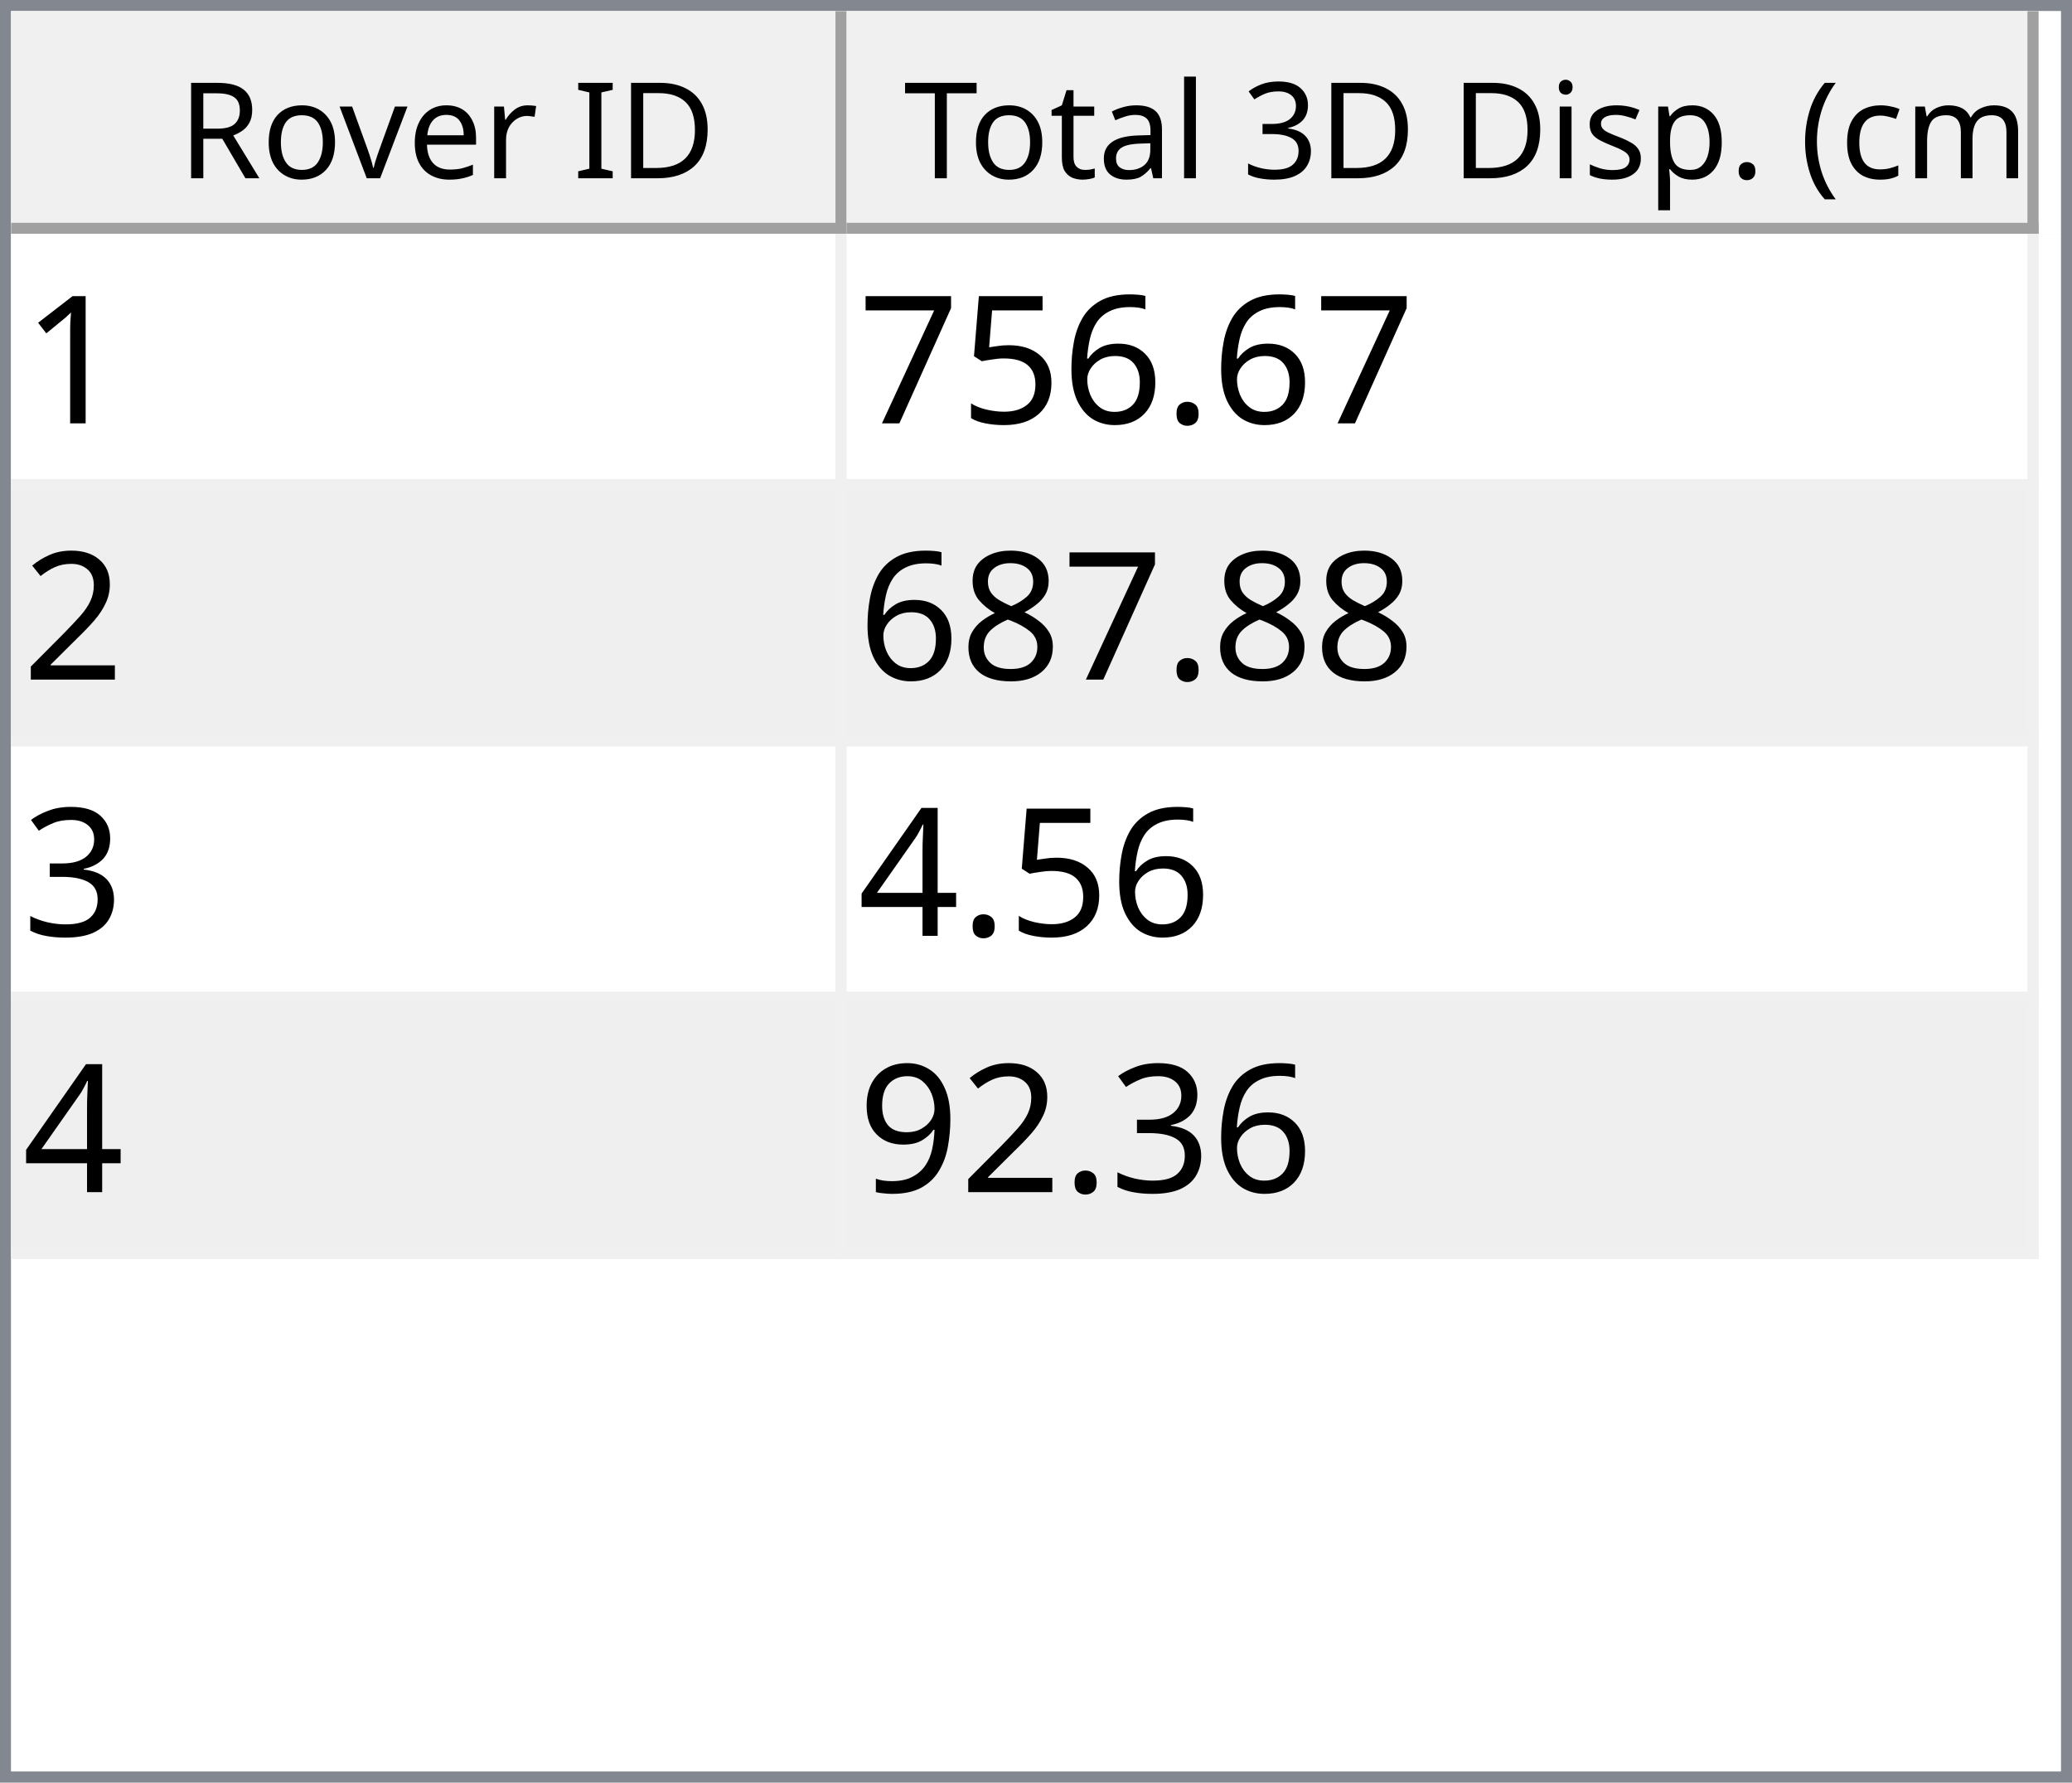
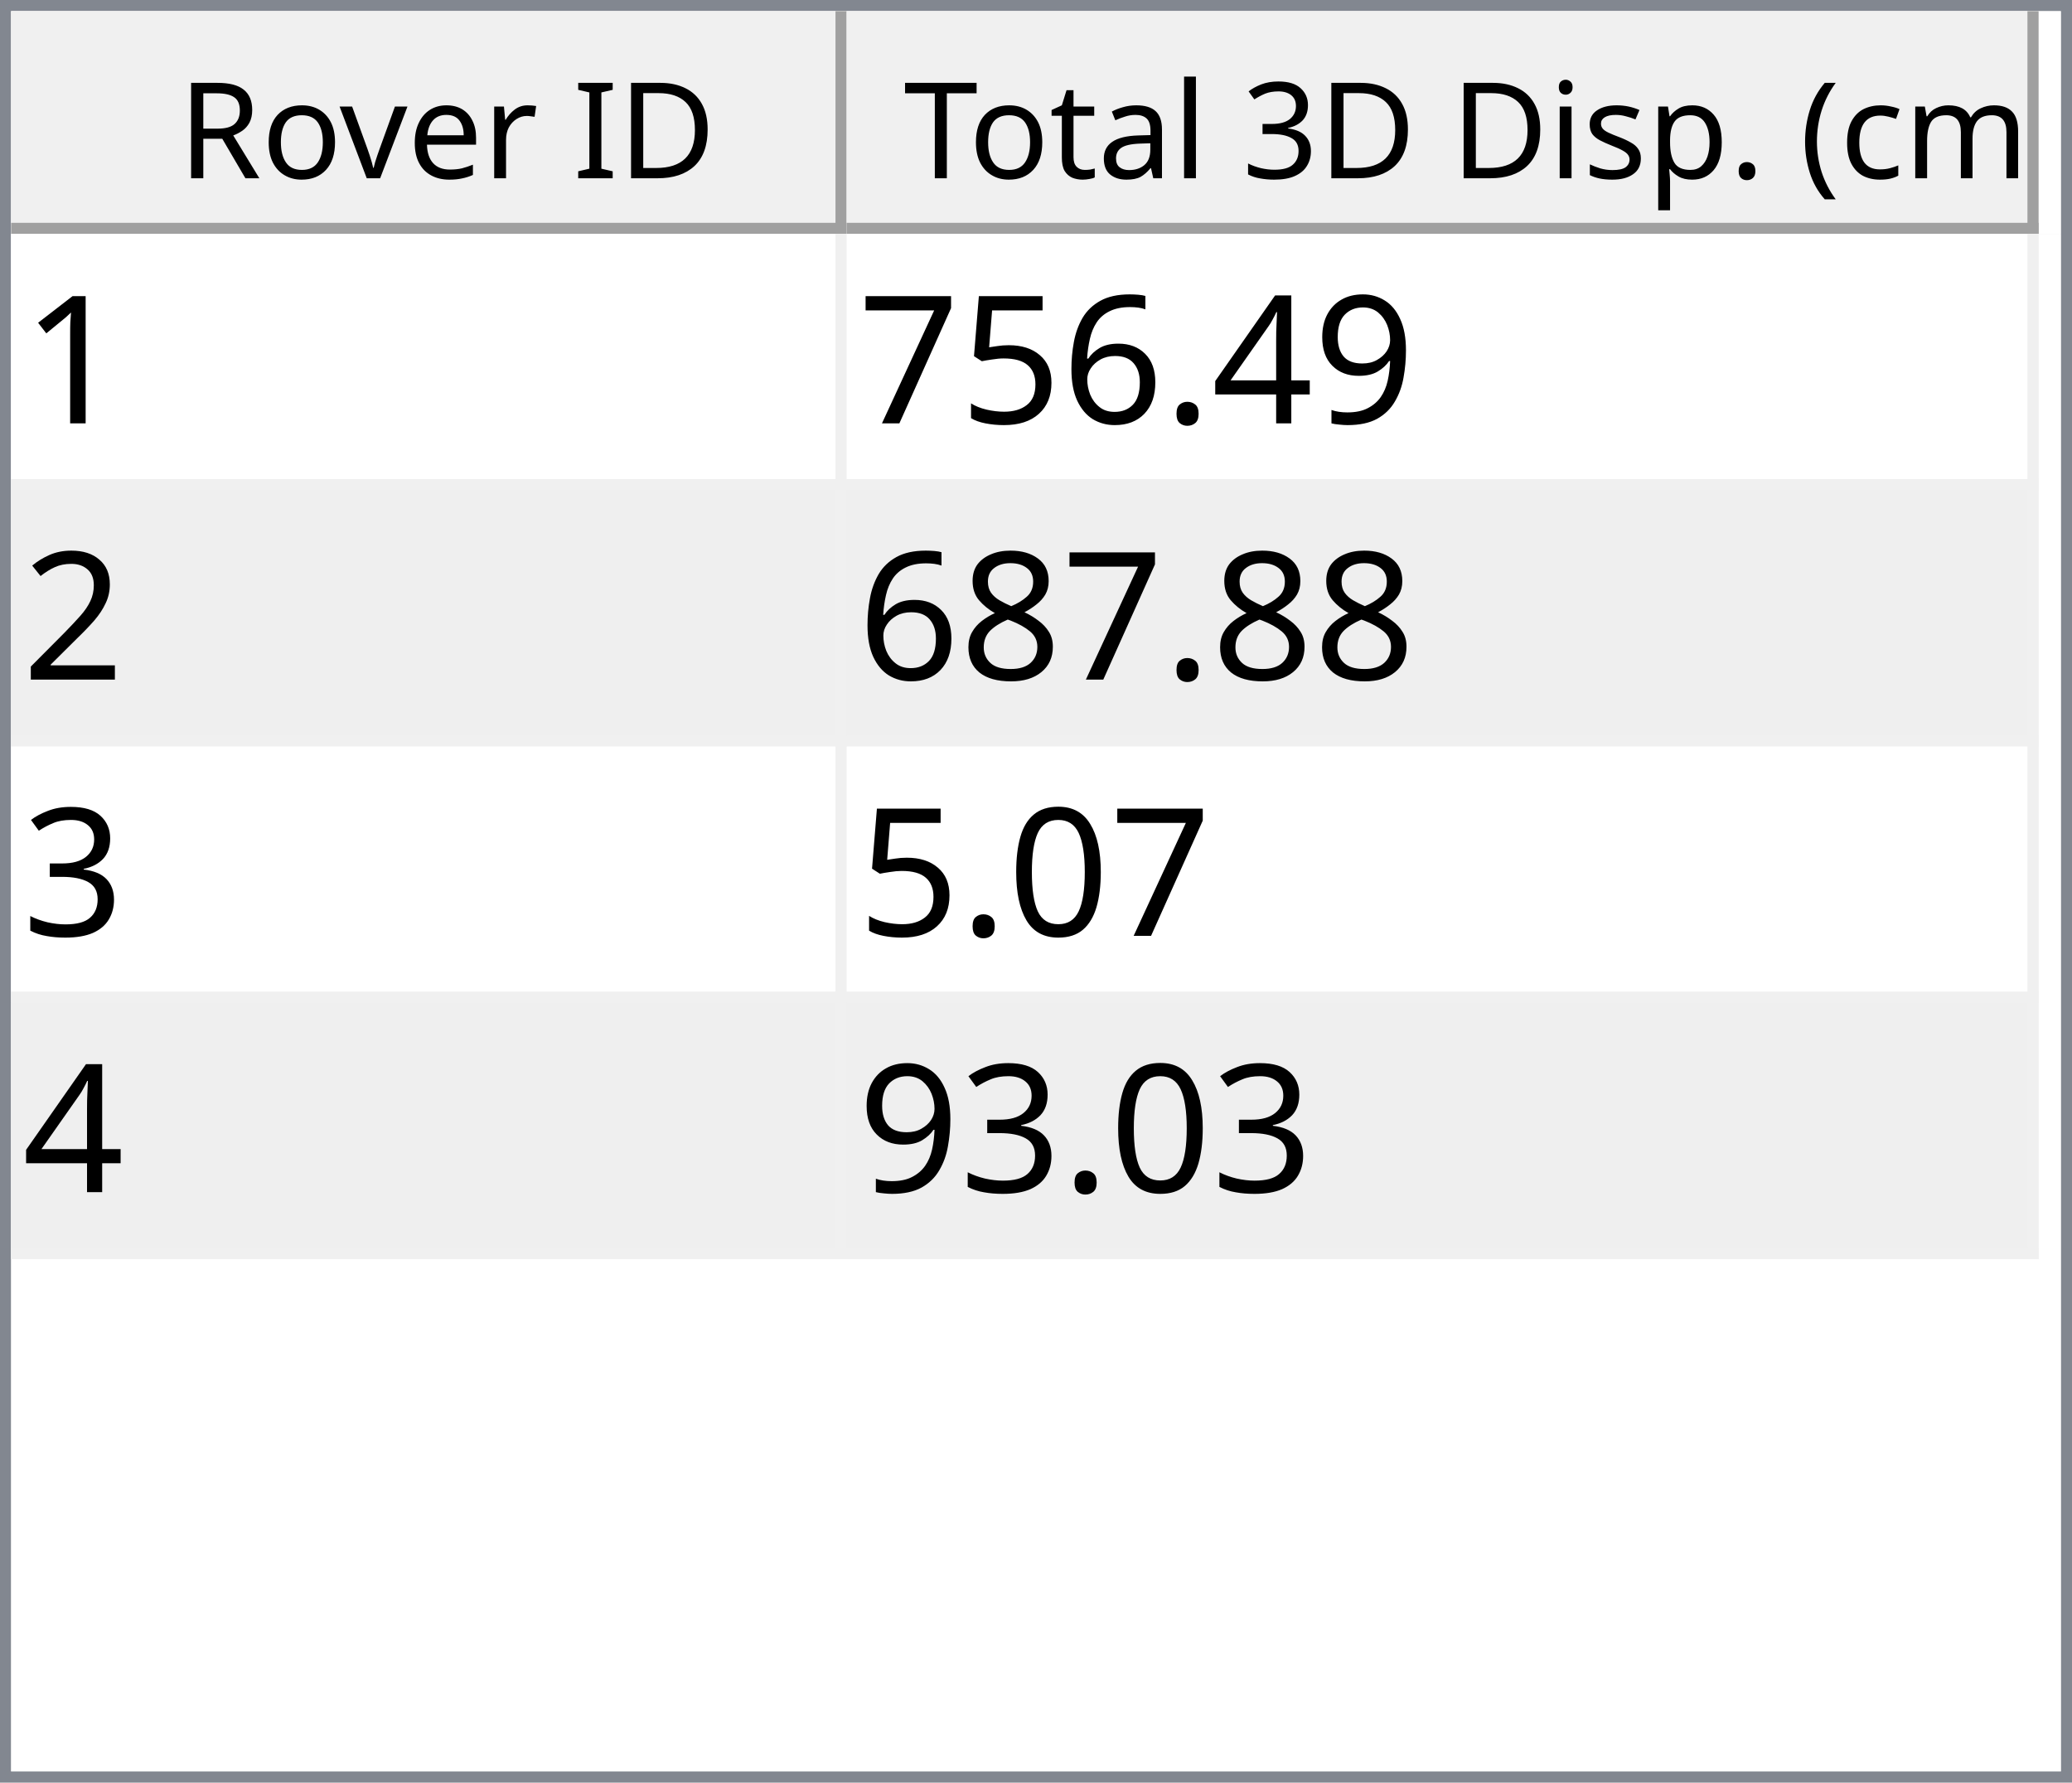
<svg xmlns="http://www.w3.org/2000/svg" style="fill-opacity:1; color-rendering:auto; color-interpolation:auto; text-rendering:auto; stroke:black; stroke-linecap:square; stroke-miterlimit:10; shape-rendering:auto; stroke-opacity:1; fill:black; stroke-dasharray:none; font-weight:normal; stroke-width:1; font-family:'Dialog'; font-style:normal; stroke-linejoin:miter; font-size:12px; stroke-dashoffset:0; image-rendering:auto;" width="186" height="160">
  <defs id="genericDefs" />
  <g>
    <defs id="defs1">
      <clipPath clipPathUnits="userSpaceOnUse" id="clipPath1">
        <path d="M0 0 L186 0 L186 160 L0 160 L0 0 Z" />
      </clipPath>
      <clipPath clipPathUnits="userSpaceOnUse" id="clipPath2">
        <path d="M0 0 L0 160 L186 160 L186 0 Z" />
      </clipPath>
      <clipPath clipPathUnits="userSpaceOnUse" id="clipPath3">
        <path d="M0 0 L0 20 L184 20 L184 0 Z" />
      </clipPath>
      <clipPath clipPathUnits="userSpaceOnUse" id="clipPath4">
        <path d="M0 0 L0 20 L75 20 L75 0 Z" />
      </clipPath>
      <clipPath clipPathUnits="userSpaceOnUse" id="clipPath5">
        <path d="M1 1 L1 19 L74 19 L74 1 Z" />
      </clipPath>
      <clipPath clipPathUnits="userSpaceOnUse" id="clipPath6">
        <path d="M0 0 L0 18 L73 18 L73 0 Z" />
      </clipPath>
      <clipPath clipPathUnits="userSpaceOnUse" id="clipPath7">
        <path d="M-0.5 -0.5 L-0.5 19.5 L74.5 19.5 L74.5 -0.5 Z" />
      </clipPath>
      <clipPath clipPathUnits="userSpaceOnUse" id="clipPath8">
        <path d="M0 0 L0 20 L107 20 L107 0 Z" />
      </clipPath>
      <clipPath clipPathUnits="userSpaceOnUse" id="clipPath9">
        <path d="M1 1 L1 19 L106 19 L106 1 Z" />
      </clipPath>
      <clipPath clipPathUnits="userSpaceOnUse" id="clipPath10">
        <path d="M0 0 L0 18 L105 18 L105 0 Z" />
      </clipPath>
      <clipPath clipPathUnits="userSpaceOnUse" id="clipPath11">
        <path d="M-0.5 -0.5 L-0.5 19.5 L106.5 19.5 L106.5 -0.5 Z" />
      </clipPath>
      <clipPath clipPathUnits="userSpaceOnUse" id="clipPath12">
        <path d="M0 0 L0 138 L184 138 L184 0 Z" />
      </clipPath>
      <clipPath clipPathUnits="userSpaceOnUse" id="clipPath13">
        <path d="M0 0 L0 92 L182 92 L182 0 Z" />
      </clipPath>
      <clipPath clipPathUnits="userSpaceOnUse" id="clipPath14">
        <path d="M-0.5 -0.5 L-0.5 91.5 L181.5 91.5 L181.5 -0.5 Z" />
      </clipPath>
      <clipPath clipPathUnits="userSpaceOnUse" id="clipPath15">
        <path d="M0 0 L0 22 L74 22 L74 0 Z" />
      </clipPath>
      <clipPath clipPathUnits="userSpaceOnUse" id="clipPath16">
        <path d="M0 0 L0 22 L106 22 L106 0 Z" />
      </clipPath>
      <font horiz-adv-x="64.551" id="font1">
        <font-face ascent="107.91" descent="25.098" units-per-em="100" style="font-style:normal; font-family:Segoe UI; font-weight:normal;" />
        <missing-glyph horiz-adv-x="64.551" d="M8.109 0 L8.109 68.266 L56.453 68.266 L56.453 0 L8.109 0 ZM15.328 7.234 L49.219 7.234 L49.219 61.031 L15.328 61.031 L15.328 7.234 Z" />
        <glyph unicode="D" horiz-adv-x="70.117" d="M9.188 0 L9.188 70.016 L28.516 70.016 Q65.531 70.016 65.531 35.891 Q65.531 19.672 55.25 9.836 Q44.969 0 27.734 0 L9.188 0 ZM17.391 62.594 L17.391 7.422 L27.828 7.422 Q41.609 7.422 49.273 14.797 Q56.938 22.172 56.938 35.688 Q56.938 62.594 28.328 62.594 L17.391 62.594 Z" />
        <glyph unicode="I" horiz-adv-x="26.611" d="M17.391 0 L9.188 0 L9.188 70.016 L17.391 70.016 L17.391 0 Z" />
        <glyph unicode=" " horiz-adv-x="27.393" d="" />
        <glyph unicode="r" horiz-adv-x="34.766" d="M34.188 41.891 Q32.078 43.5 28.125 43.5 Q23 43.5 19.555 38.672 Q16.109 33.844 16.109 25.484 L16.109 0 L8.109 0 L8.109 50 L16.109 50 L16.109 39.703 L16.312 39.703 Q18.016 44.969 21.531 47.922 Q25.047 50.875 29.391 50.875 Q32.516 50.875 34.188 50.203 L34.188 41.891 Z" />
        <glyph unicode="e" horiz-adv-x="52.295" d="M48.297 23 L12.984 23 Q13.188 14.656 17.484 10.109 Q21.781 5.562 29.297 5.562 Q37.75 5.562 44.828 11.141 L44.828 3.609 Q38.234 -1.172 27.391 -1.172 Q16.797 -1.172 10.742 5.641 Q4.688 12.453 4.688 24.812 Q4.688 36.469 11.305 43.82 Q17.922 51.172 27.734 51.172 Q37.547 51.172 42.922 44.828 Q48.297 38.484 48.297 27.203 L48.297 23 ZM40.094 29.781 Q40.047 36.719 36.75 40.578 Q33.453 44.438 27.594 44.438 Q21.922 44.438 17.969 40.383 Q14.016 36.328 13.094 29.781 L40.094 29.781 Z" />
        <glyph unicode="v" horiz-adv-x="47.9" d="M47.406 50 L27.484 0 L19.625 0 L0.688 50 L9.469 50 L22.172 13.672 Q23.578 9.672 23.922 6.688 L24.125 6.688 Q24.609 10.453 25.688 13.484 L38.969 50 L47.406 50 Z" />
        <glyph unicode="o" horiz-adv-x="58.594" d="M29 -1.172 Q17.922 -1.172 11.305 5.836 Q4.688 12.844 4.688 24.422 Q4.688 37.016 11.57 44.094 Q18.453 51.172 30.172 51.172 Q41.359 51.172 47.633 44.289 Q53.906 37.406 53.906 25.203 Q53.906 13.234 47.141 6.031 Q40.375 -1.172 29 -1.172 ZM29.594 44.438 Q21.875 44.438 17.383 39.188 Q12.891 33.938 12.891 24.703 Q12.891 15.828 17.43 10.695 Q21.969 5.562 29.594 5.562 Q37.359 5.562 41.531 10.594 Q45.703 15.625 45.703 24.906 Q45.703 34.281 41.531 39.359 Q37.359 44.438 29.594 44.438 Z" />
        <glyph unicode="R" horiz-adv-x="59.814" d="M59.375 0 L49.609 0 L37.891 19.625 Q36.281 22.359 34.766 24.289 Q33.25 26.219 31.664 27.438 Q30.078 28.656 28.25 29.219 Q26.422 29.781 24.125 29.781 L17.391 29.781 L17.391 0 L9.188 0 L9.188 70.016 L30.078 70.016 Q34.672 70.016 38.555 68.867 Q42.438 67.719 45.289 65.375 Q48.141 63.031 49.758 59.547 Q51.375 56.062 51.375 51.375 Q51.375 47.703 50.273 44.656 Q49.172 41.609 47.148 39.211 Q45.125 36.812 42.266 35.133 Q39.406 33.453 35.844 32.516 L35.844 32.328 Q37.594 31.547 38.891 30.547 Q40.188 29.547 41.359 28.18 Q42.531 26.812 43.68 25.078 Q44.828 23.344 46.234 21.047 L59.375 0 ZM17.391 62.594 L17.391 37.203 L28.516 37.203 Q31.594 37.203 34.203 38.133 Q36.812 39.062 38.719 40.797 Q40.625 42.531 41.703 45.047 Q42.781 47.562 42.781 50.688 Q42.781 56.297 39.141 59.445 Q35.5 62.594 28.609 62.594 L17.391 62.594 Z" />
        <glyph unicode=")" horiz-adv-x="30.176" d="M8.297 -15.922 L1.172 -15.922 Q16.406 2.344 16.406 26.812 Q16.406 51.469 1.078 70.016 L8.297 70.016 Q23.531 52.156 23.531 26.703 Q23.531 1.375 8.297 -15.922 Z" />
        <glyph unicode="m" horiz-adv-x="86.133" d="M79.109 0 L71.094 0 L71.094 28.719 Q71.094 37.016 68.531 40.727 Q65.969 44.438 59.906 44.438 Q54.781 44.438 51.195 39.75 Q47.609 35.062 47.609 28.516 L47.609 0 L39.594 0 L39.594 29.688 Q39.594 44.438 28.219 44.438 Q22.953 44.438 19.531 40.016 Q16.109 35.594 16.109 28.516 L16.109 0 L8.109 0 L8.109 50 L16.109 50 L16.109 42.094 L16.312 42.094 Q21.625 51.172 31.844 51.172 Q36.969 51.172 40.773 48.312 Q44.578 45.453 46 40.828 Q51.562 51.172 62.594 51.172 Q79.109 51.172 79.109 30.812 L79.109 0 Z" />
        <glyph unicode="c" horiz-adv-x="46.191" d="M42.188 2.297 Q36.422 -1.172 28.516 -1.172 Q17.828 -1.172 11.258 5.789 Q4.688 12.75 4.688 23.828 Q4.688 36.188 11.766 43.68 Q18.844 51.172 30.672 51.172 Q37.25 51.172 42.281 48.734 L42.281 40.531 Q36.719 44.438 30.375 44.438 Q22.703 44.438 17.797 38.945 Q12.891 33.453 12.891 24.516 Q12.891 15.719 17.508 10.641 Q22.125 5.562 29.891 5.562 Q36.422 5.562 42.188 9.906 L42.188 2.297 Z" />
        <glyph unicode="(" horiz-adv-x="30.176" d="M29.109 -15.922 L21.969 -15.922 Q6.844 1.375 6.844 26.703 Q6.844 52.156 21.969 70.016 L29.203 70.016 Q13.875 51.469 13.875 26.812 Q13.875 2.344 29.109 -15.922 Z" />
        <glyph unicode="." horiz-adv-x="21.68" d="M10.891 -1.078 Q8.641 -1.078 7.055 0.539 Q5.469 2.156 5.469 4.391 Q5.469 6.641 7.055 8.273 Q8.641 9.906 10.891 9.906 Q13.188 9.906 14.797 8.273 Q16.406 6.641 16.406 4.391 Q16.406 2.156 14.797 0.539 Q13.188 -1.078 10.891 -1.078 Z" />
        <glyph unicode="p" horiz-adv-x="58.789" d="M16.312 7.234 L16.109 7.234 L16.109 -23 L8.109 -23 L8.109 50 L16.109 50 L16.109 41.219 L16.312 41.219 Q22.219 51.172 33.594 51.172 Q43.266 51.172 48.688 44.461 Q54.109 37.75 54.109 26.469 Q54.109 13.922 48 6.375 Q41.891 -1.172 31.297 -1.172 Q21.578 -1.172 16.312 7.234 ZM16.109 27.391 L16.109 20.406 Q16.109 14.203 20.141 9.883 Q24.172 5.562 30.375 5.562 Q37.641 5.562 41.773 11.133 Q45.906 16.703 45.906 26.609 Q45.906 34.969 42.047 39.703 Q38.188 44.438 31.594 44.438 Q24.609 44.438 20.359 39.578 Q16.109 34.719 16.109 27.391 Z" />
        <glyph unicode="s" horiz-adv-x="42.432" d="M5.078 1.812 L5.078 10.406 Q11.625 5.562 19.484 5.562 Q30.031 5.562 30.031 12.594 Q30.031 14.594 29.125 15.992 Q28.219 17.391 26.68 18.461 Q25.141 19.531 23.07 20.383 Q21 21.234 18.609 22.172 Q15.281 23.484 12.766 24.828 Q10.25 26.172 8.57 27.859 Q6.891 29.547 6.031 31.695 Q5.172 33.844 5.172 36.719 Q5.172 40.234 6.789 42.945 Q8.406 45.656 11.086 47.484 Q13.766 49.312 17.211 50.242 Q20.656 51.172 24.312 51.172 Q30.812 51.172 35.938 48.922 L35.938 40.828 Q30.422 44.438 23.25 44.438 Q21 44.438 19.195 43.922 Q17.391 43.406 16.094 42.477 Q14.797 41.547 14.086 40.258 Q13.375 38.969 13.375 37.406 Q13.375 35.453 14.086 34.133 Q14.797 32.812 16.164 31.789 Q17.531 30.766 19.484 29.938 Q21.438 29.109 23.922 28.125 Q27.25 26.859 29.883 25.516 Q32.516 24.172 34.375 22.484 Q36.234 20.797 37.234 18.602 Q38.234 16.406 38.234 13.375 Q38.234 9.672 36.602 6.938 Q34.969 4.203 32.234 2.398 Q29.5 0.594 25.93 -0.289 Q22.359 -1.172 18.453 -1.172 Q10.75 -1.172 5.078 1.812 Z" />
        <glyph unicode="i" horiz-adv-x="24.219" d="M12.203 62.703 Q10.062 62.703 8.547 64.164 Q7.031 65.625 7.031 67.875 Q7.031 70.125 8.547 71.609 Q10.062 73.094 12.203 73.094 Q14.406 73.094 15.945 71.609 Q17.484 70.125 17.484 67.875 Q17.484 65.719 15.945 64.211 Q14.406 62.703 12.203 62.703 ZM16.109 0 L8.109 0 L8.109 50 L16.109 50 L16.109 0 Z" />
        <glyph unicode="3" horiz-adv-x="53.906" d="M46.531 19.828 Q46.531 15.094 44.75 11.211 Q42.969 7.328 39.719 4.57 Q36.469 1.812 31.93 0.297 Q27.391 -1.219 21.922 -1.219 Q11.922 -1.219 6 2.594 L6 11.188 Q13.094 5.609 22.219 5.609 Q25.875 5.609 28.828 6.539 Q31.781 7.469 33.906 9.227 Q36.031 10.984 37.18 13.477 Q38.328 15.969 38.328 19.094 Q38.328 32.812 18.797 32.812 L12.984 32.812 L12.984 39.594 L18.5 39.594 Q35.797 39.594 35.797 52.484 Q35.797 64.406 22.609 64.406 Q15.188 64.406 8.688 59.422 L8.688 67.188 Q15.375 71.188 24.609 71.188 Q29 71.188 32.57 69.969 Q36.141 68.75 38.68 66.555 Q41.219 64.359 42.609 61.281 Q44 58.203 44 54.5 Q44 40.672 30.031 36.719 L30.031 36.531 Q33.594 36.141 36.625 34.797 Q39.656 33.453 41.852 31.305 Q44.047 29.156 45.289 26.25 Q46.531 23.344 46.531 19.828 Z" />
        <glyph unicode="l" horiz-adv-x="24.219" d="M16.109 0 L8.109 0 L8.109 74.031 L16.109 74.031 L16.109 0 Z" />
        <glyph unicode="a" horiz-adv-x="50.879" d="M43.891 0 L35.891 0 L35.891 7.812 L35.688 7.812 Q30.469 -1.172 20.312 -1.172 Q12.844 -1.172 8.617 2.781 Q4.391 6.734 4.391 13.281 Q4.391 27.297 20.906 29.594 L35.891 31.688 Q35.891 44.438 25.594 44.438 Q16.547 44.438 9.281 38.281 L9.281 46.484 Q16.656 51.172 26.266 51.172 Q43.891 51.172 43.891 32.516 L43.891 0 ZM35.891 25.297 L23.828 23.641 Q18.266 22.859 15.43 20.875 Q12.594 18.891 12.594 13.875 Q12.594 10.203 15.211 7.883 Q17.828 5.562 22.172 5.562 Q28.125 5.562 32.008 9.742 Q35.891 13.922 35.891 20.312 L35.891 25.297 Z" />
        <glyph unicode="t" horiz-adv-x="33.887" d="M31.297 0.484 Q28.469 -1.078 23.828 -1.078 Q10.688 -1.078 10.688 13.578 L10.688 43.172 L2.094 43.172 L2.094 50 L10.688 50 L10.688 62.203 L18.703 64.797 L18.703 50 L31.297 50 L31.297 43.172 L18.703 43.172 L18.703 14.984 Q18.703 9.969 20.414 7.82 Q22.125 5.672 26.078 5.672 Q29.109 5.672 31.297 7.328 L31.297 0.484 Z" />
        <glyph unicode="T" horiz-adv-x="52.393" d="M50.594 62.594 L30.375 62.594 L30.375 0 L22.172 0 L22.172 62.594 L2 62.594 L2 70.016 L50.594 70.016 L50.594 62.594 Z" />
      </font>
      <font horiz-adv-x="75.0" id="font2">
        <font-face ascent="100.537" descent="21.973" units-per-em="100" style="font-style:normal; font-family:sans-serif; font-weight:normal;" />
        <missing-glyph horiz-adv-x="75.0" d="M12.5 0 L12.5 62.5 L62.5 62.5 L62.5 0 L12.5 0 ZM14.062 1.562 L60.938 1.562 L60.938 60.938 L14.062 60.938 L14.062 1.562 Z" />
        <glyph unicode="1" horiz-adv-x="55.615" d="M37.25 0 L28.469 0 L28.469 56 Q25.297 52.984 20.141 49.953 Q14.984 46.922 10.891 45.406 L10.891 53.906 Q18.266 57.375 23.781 62.305 Q29.297 67.234 31.594 71.875 L37.25 71.875 L37.25 0 Z" />
+         <glyph unicode="9" horiz-adv-x="55.615" d="M5.469 16.547 L13.922 17.328 Q14.984 11.375 18.016 8.688 Q21.047 6 25.781 6 Q29.828 6 32.883 7.859 Q35.938 9.719 37.891 12.82 Q39.844 15.922 41.164 21.195 Q42.484 26.469 42.484 31.938 Q42.484 32.516 42.438 33.688 Q39.797 29.5 35.234 26.883 Q30.672 24.266 25.344 24.266 Q16.453 24.266 10.305 30.711 Q4.156 37.156 4.156 47.703 Q4.156 58.594 10.578 65.234 Q17 71.875 26.656 71.875 Q33.641 71.875 39.43 68.117 Q45.219 64.359 48.219 57.398 Q51.219 50.438 51.219 37.25 Q51.219 23.531 48.242 15.406 Q45.266 7.281 39.383 3.031 Q33.5 -1.219 25.594 -1.219 Q17.188 -1.219 11.867 3.445 Q6.547 8.109 5.469 16.547 ZM41.453 48.141 Q41.453 55.719 37.43 60.156 Q33.406 64.594 27.734 64.594 Q21.875 64.594 17.531 59.812 Q13.188 55.031 13.188 47.406 Q13.188 40.578 17.312 36.305 Q21.438 32.031 27.484 32.031 Q33.594 32.031 37.523 36.305 Q41.453 40.578 41.453 48.141 Z" />
+         <glyph unicode="4" horiz-adv-x="55.615" d="M32.328 0 L32.328 17.141 L1.266 17.141 L1.266 25.203 L33.938 71.578 L41.109 71.578 L41.109 25.203 L50.781 25.203 L50.781 17.141 L41.109 17.141 L41.109 0 L32.328 0 ZM32.328 25.203 L32.328 57.469 L9.906 25.203 L32.328 25.203 Z" />
        <glyph unicode="." horiz-adv-x="27.783" d="M9.078 0 L9.078 10.016 L19.094 10.016 L19.094 0 L9.078 0 Z" />
        <glyph unicode="6" horiz-adv-x="55.615" d="M49.75 54.047 L41.016 53.375 Q39.844 58.547 37.703 60.891 Q34.125 64.656 28.906 64.656 Q24.703 64.656 21.531 62.312 Q17.391 59.281 14.992 53.469 Q12.594 47.656 12.5 36.922 Q15.672 41.75 20.266 44.094 Q24.859 46.438 29.891 46.438 Q38.672 46.438 44.852 39.969 Q51.031 33.5 51.031 23.25 Q51.031 16.5 48.125 10.719 Q45.219 4.938 40.141 1.859 Q35.062 -1.219 28.609 -1.219 Q17.625 -1.219 10.695 6.859 Q3.766 14.938 3.766 33.5 Q3.766 54.25 11.422 63.672 Q18.109 71.875 29.438 71.875 Q37.891 71.875 43.289 67.141 Q48.688 62.406 49.75 54.047 ZM13.875 23.188 Q13.875 18.656 15.797 14.508 Q17.719 10.359 21.188 8.18 Q24.656 6 28.469 6 Q34.031 6 38.039 10.492 Q42.047 14.984 42.047 22.703 Q42.047 30.125 38.086 34.398 Q34.125 38.672 28.125 38.672 Q22.172 38.672 18.023 34.398 Q13.875 30.125 13.875 23.188 Z" />
        <glyph unicode="5" horiz-adv-x="55.615" d="M4.156 18.75 L13.375 19.531 Q14.406 12.797 18.141 9.398 Q21.875 6 27.156 6 Q33.5 6 37.891 10.789 Q42.281 15.578 42.281 23.484 Q42.281 31 38.062 35.352 Q33.844 39.703 27 39.703 Q22.75 39.703 19.336 37.773 Q15.922 35.844 13.969 32.766 L5.719 33.844 L12.641 70.609 L48.25 70.609 L48.25 62.203 L19.672 62.203 L15.828 42.969 Q22.266 47.469 29.344 47.469 Q38.719 47.469 45.164 40.969 Q51.609 34.469 51.609 24.266 Q51.609 14.547 45.953 7.469 Q39.062 -1.219 27.156 -1.219 Q17.391 -1.219 11.211 4.25 Q5.031 9.719 4.156 18.75 Z" />
        <glyph unicode="7" horiz-adv-x="55.615" d="M4.734 62.203 L4.734 70.656 L51.078 70.656 L51.078 63.812 Q44.234 56.547 37.523 44.484 Q30.812 32.422 27.156 19.672 Q24.516 10.688 23.781 0 L14.75 0 Q14.891 8.453 18.062 20.414 Q21.234 32.375 27.172 43.484 Q33.109 54.594 39.797 62.203 L4.734 62.203 Z" />
        <glyph unicode="2" horiz-adv-x="55.615" d="M50.344 8.453 L50.344 0 L3.031 0 Q2.938 3.172 4.047 6.109 Q5.859 10.938 9.836 15.625 Q13.812 20.312 21.344 26.469 Q33.016 36.031 37.117 41.625 Q41.219 47.219 41.219 52.203 Q41.219 57.422 37.477 61.008 Q33.734 64.594 27.734 64.594 Q21.391 64.594 17.578 60.789 Q13.766 56.984 13.719 50.25 L4.688 51.172 Q5.609 61.281 11.664 66.578 Q17.719 71.875 27.938 71.875 Q38.234 71.875 44.242 66.164 Q50.25 60.453 50.25 52 Q50.25 47.703 48.492 43.555 Q46.734 39.406 42.656 34.812 Q38.578 30.219 29.109 22.219 Q21.188 15.578 18.945 13.211 Q16.703 10.844 15.234 8.453 L50.344 8.453 Z" />
        <glyph unicode="8" horiz-adv-x="55.615" d="M17.672 38.812 Q12.203 40.828 9.57 44.539 Q6.938 48.25 6.938 53.422 Q6.938 61.234 12.555 66.555 Q18.172 71.875 27.484 71.875 Q36.859 71.875 42.578 66.43 Q48.297 60.984 48.297 53.172 Q48.297 48.188 45.68 44.508 Q43.062 40.828 37.75 38.812 Q44.344 36.672 47.781 31.883 Q51.219 27.094 51.219 20.453 Q51.219 11.281 44.727 5.031 Q38.234 -1.219 27.641 -1.219 Q17.047 -1.219 10.547 5.055 Q4.047 11.328 4.047 20.703 Q4.047 27.688 7.594 32.398 Q11.141 37.109 17.672 38.812 ZM15.922 53.719 Q15.922 48.641 19.195 45.414 Q22.469 42.188 27.688 42.188 Q32.766 42.188 36.016 45.383 Q39.266 48.578 39.266 53.219 Q39.266 58.062 35.914 61.359 Q32.562 64.656 27.594 64.656 Q22.562 64.656 19.242 61.43 Q15.922 58.203 15.922 53.719 ZM13.094 20.656 Q13.094 16.891 14.875 13.375 Q16.656 9.859 20.172 7.93 Q23.688 6 27.734 6 Q34.031 6 38.133 10.055 Q42.234 14.109 42.234 20.359 Q42.234 26.703 38.016 30.859 Q33.797 35.016 27.438 35.016 Q21.234 35.016 17.164 30.914 Q13.094 26.812 13.094 20.656 Z" />
        <glyph unicode="3" horiz-adv-x="55.615" d="M4.203 18.891 L12.984 20.062 Q14.5 12.594 18.141 9.297 Q21.781 6 27 6 Q33.203 6 37.477 10.297 Q41.75 14.594 41.75 20.953 Q41.75 27 37.797 30.93 Q33.844 34.859 27.734 34.859 Q25.25 34.859 21.531 33.891 L22.516 41.609 Q23.391 41.5 23.922 41.5 Q29.547 41.5 34.039 44.43 Q38.531 47.359 38.531 53.469 Q38.531 58.297 35.258 61.477 Q31.984 64.656 26.812 64.656 Q21.688 64.656 18.266 61.43 Q14.844 58.203 13.875 51.766 L5.078 53.328 Q6.688 62.156 12.398 67.016 Q18.109 71.875 26.609 71.875 Q32.469 71.875 37.398 69.359 Q42.328 66.844 44.945 62.5 Q47.562 58.156 47.562 53.266 Q47.562 48.641 45.07 44.828 Q42.578 41.016 37.703 38.766 Q44.047 37.312 47.562 32.695 Q51.078 28.078 51.078 21.141 Q51.078 11.766 44.242 5.25 Q37.406 -1.266 26.953 -1.266 Q17.531 -1.266 11.305 4.352 Q5.078 9.969 4.203 18.891 Z" />
-         <glyph unicode="4" horiz-adv-x="55.615" d="M32.328 0 L32.328 17.141 L1.266 17.141 L1.266 25.203 L33.938 71.578 L41.109 71.578 L41.109 25.203 L50.781 25.203 L50.781 17.141 L41.109 17.141 L41.109 0 L32.328 0 ZM32.328 25.203 L32.328 57.469 L9.906 25.203 L32.328 25.203 Z" />
-         <glyph unicode="9" horiz-adv-x="55.615" d="M5.469 16.547 L13.922 17.328 Q14.984 11.375 18.016 8.688 Q21.047 6 25.781 6 Q29.828 6 32.883 7.859 Q35.938 9.719 37.891 12.82 Q39.844 15.922 41.164 21.195 Q42.484 26.469 42.484 31.938 Q42.484 32.516 42.438 33.688 Q39.797 29.5 35.234 26.883 Q30.672 24.266 25.344 24.266 Q16.453 24.266 10.305 30.711 Q4.156 37.156 4.156 47.703 Q4.156 58.594 10.578 65.234 Q17 71.875 26.656 71.875 Q33.641 71.875 39.43 68.117 Q45.219 64.359 48.219 57.398 Q51.219 50.438 51.219 37.25 Q51.219 23.531 48.242 15.406 Q45.266 7.281 39.383 3.031 Q33.5 -1.219 25.594 -1.219 Q17.188 -1.219 11.867 3.445 Q6.547 8.109 5.469 16.547 ZM41.453 48.141 Q41.453 55.719 37.43 60.156 Q33.406 64.594 27.734 64.594 Q21.875 64.594 17.531 59.812 Q13.188 55.031 13.188 47.406 Q13.188 40.578 17.312 36.305 Q21.438 32.031 27.484 32.031 Q33.594 32.031 37.523 36.305 Q41.453 40.578 41.453 48.141 Z" />
+         <glyph unicode="0" horiz-adv-x="55.615" d="M4.156 35.297 Q4.156 48 6.766 55.742 Q9.375 63.484 14.523 67.68 Q19.672 71.875 27.484 71.875 Q33.25 71.875 37.594 69.555 Q41.938 67.234 44.773 62.867 Q47.609 58.5 49.219 52.227 Q50.828 45.953 50.828 35.297 Q50.828 22.703 48.242 14.969 Q45.656 7.234 40.508 3.008 Q35.359 -1.219 27.484 -1.219 Q17.141 -1.219 11.234 6.203 Q4.156 15.141 4.156 35.297 ZM13.188 35.297 Q13.188 17.672 17.312 11.836 Q21.438 6 27.484 6 Q33.547 6 37.672 11.859 Q41.797 17.719 41.797 35.297 Q41.797 52.984 37.672 58.789 Q33.547 64.594 27.391 64.594 Q21.344 64.594 17.719 59.469 Q13.188 52.938 13.188 35.297 Z" />
      </font>
    </defs>
    <g style="fill:white; stroke:white;">
      <rect x="0" y="0" width="186" style="clip-path:url(#clipPath1); stroke:none;" height="160" />
    </g>
    <g style="fill:white; text-rendering:optimizeSpeed; color-rendering:optimizeSpeed; image-rendering:optimizeSpeed; shape-rendering:crispEdges; stroke:white; color-interpolation:sRGB;">
      <rect x="0" width="186" height="160" y="0" style="stroke:none;" />
      <path style="stroke:none;" d="M0 160 L186 160 L186 0 L0 0 Z" />
    </g>
    <g style="fill:rgb(240,240,240); font-family:'Segoe UI'; stroke:rgb(240,240,240);">
      <rect x="0" y="0" width="186" style="clip-path:url(#clipPath2); stroke:none;" height="160" />
    </g>
    <g style="fill:rgb(130,135,144); font-family:'Segoe UI'; stroke:rgb(130,135,144);">
      <path d="M0 0 L186 0 L186 160 L0 160 L0 0 ZM1 1 L185 1 L185 159 L1 159 L1 1 Z" style="fill-rule:evenodd; clip-path:url(#clipPath2); stroke:none;" />
    </g>
    <g style="fill:white; font-family:'Segoe UI'; stroke:white;" transform="translate(1,1)">
      <rect x="0" y="0" width="184" style="clip-path:url(#clipPath3); stroke:none;" height="20" />
    </g>
    <g style="fill:rgb(240,240,240); font-family:'Segoe UI'; stroke:rgb(240,240,240);" transform="translate(1,1)">
      <rect x="0" y="0" width="75" style="clip-path:url(#clipPath4); stroke:none;" height="20" />
    </g>
    <g style="font-family:'Segoe UI';" transform="translate(2,2)">
      <text x="14" xml:space="preserve" y="14" style="clip-path:url(#clipPath6); stroke:none;">Rover ID</text>
    </g>
    <g style="fill:rgb(160,160,160); font-family:'Segoe UI'; stroke:rgb(160,160,160); stroke-linejoin:bevel;" transform="translate(1.5,1.5)">
      <line x1="74" x2="74" y1="0" style="fill:none; clip-path:url(#clipPath7);" y2="19" />
    </g>
    <g style="fill:rgb(160,160,160); font-family:'Segoe UI'; stroke:rgb(160,160,160); stroke-linejoin:bevel;" transform="matrix(1,0,0,1,1,1) translate(0.5,0.5)">
      <line x1="0" x2="74" y1="19" style="fill:none; clip-path:url(#clipPath7);" y2="19" />
    </g>
    <g style="fill:rgb(240,240,240); font-family:'Segoe UI'; stroke:rgb(240,240,240);" transform="translate(76,1)">
      <rect x="0" y="0" width="107" style="clip-path:url(#clipPath8); stroke:none;" height="20" />
    </g>
    <g style="font-family:'Segoe UI';" transform="translate(77,2)">
      <text x="1" xml:space="preserve" y="14" style="clip-path:url(#clipPath10); stroke:none;"> Total 3D Disp. (cm)</text>
    </g>
    <g style="fill:rgb(160,160,160); font-family:'Segoe UI'; stroke:rgb(160,160,160); stroke-linejoin:bevel;" transform="translate(76.5,1.5)">
      <line x1="106" x2="106" y1="0" style="fill:none; clip-path:url(#clipPath11);" y2="19" />
    </g>
    <g style="fill:rgb(160,160,160); font-family:'Segoe UI'; stroke:rgb(160,160,160); stroke-linejoin:bevel;" transform="matrix(1,0,0,1,76,1) translate(0.5,0.5)">
      <line x1="0" x2="106" y1="19" style="fill:none; clip-path:url(#clipPath11);" y2="19" />
    </g>
    <g style="fill:white; font-family:'Segoe UI'; stroke:white;" transform="translate(1,21)">
      <rect x="0" y="0" width="184" style="clip-path:url(#clipPath12); stroke:none;" height="138" />
    </g>
    <g style="fill:rgb(240,240,240); font-size:16px; font-family:sans-serif; stroke:rgb(240,240,240);" transform="translate(1,21)">
      <rect x="0" y="0" width="182" style="clip-path:url(#clipPath13); stroke:none;" height="92" />
      <line transform="translate(0.5,0.5)" x1="0" x2="181" y1="22" style="clip-path:url(#clipPath14); fill:none; stroke-linejoin:bevel;" y2="22" />
    </g>
    <g transform="matrix(1,0,0,1,1,21) translate(0.5,0.5)" style="fill:rgb(240,240,240); font-size:16px; font-family:sans-serif; stroke:rgb(240,240,240); stroke-linejoin:bevel;">
      <line x1="0" x2="181" y1="45" style="fill:none; clip-path:url(#clipPath14);" y2="45" />
    </g>
    <g transform="matrix(1,0,0,1,1,21) translate(0.5,0.5)" style="fill:rgb(240,240,240); font-size:16px; font-family:sans-serif; stroke:rgb(240,240,240); stroke-linejoin:bevel;">
      <line x1="0" x2="181" y1="68" style="fill:none; clip-path:url(#clipPath14);" y2="68" />
    </g>
    <g transform="matrix(1,0,0,1,1,21) translate(0.5,0.5)" style="fill:rgb(240,240,240); font-size:16px; font-family:sans-serif; stroke:rgb(240,240,240); stroke-linejoin:bevel;">
      <line x1="0" x2="181" y1="91" style="fill:none; clip-path:url(#clipPath14);" y2="91" />
    </g>
    <g transform="matrix(1,0,0,1,1,21) translate(0.5,0.5)" style="fill:rgb(240,240,240); font-size:16px; font-family:sans-serif; stroke:rgb(240,240,240); stroke-linejoin:bevel;">
      <line x1="74" x2="74" y1="0" style="fill:none; clip-path:url(#clipPath14);" y2="91" />
    </g>
    <g transform="matrix(1,0,0,1,1,21) translate(0.5,0.5)" style="fill:rgb(240,240,240); font-size:16px; font-family:sans-serif; stroke:rgb(240,240,240); stroke-linejoin:bevel;">
      <line x1="181" x2="181" y1="0" style="fill:none; clip-path:url(#clipPath14);" y2="91" />
    </g>
    <g style="fill:white; font-size:16px; font-family:sans-serif; stroke:white;" transform="matrix(1,0,0,1,1,21)">
      <rect x="0" y="0" width="74" style="clip-path:url(#clipPath15); stroke:none;" height="22" />
      <text x="1" y="17" style="fill:black; clip-path:url(#clipPath15); stroke:none;" xml:space="preserve">1</text>
    </g>
    <g style="fill:white; font-size:16px; font-family:sans-serif; stroke:white;" transform="matrix(1,0,0,1,1,21) translate(75,0)">
      <rect x="0" y="0" width="106" style="clip-path:url(#clipPath16); stroke:none;" height="22" />
-       <text x="1" y="17" style="fill:black; clip-path:url(#clipPath16); stroke:none;" xml:space="preserve">756.67</text>
+       <text x="1" y="17" style="fill:black; clip-path:url(#clipPath16); stroke:none;" xml:space="preserve">756.49</text>
    </g>
    <g style="fill:rgb(239,239,239); font-size:16px; font-family:sans-serif; stroke:rgb(239,239,239);" transform="matrix(1,0,0,1,1,21) translate(0,23)">
      <rect x="0" y="0" width="74" style="clip-path:url(#clipPath15); stroke:none;" height="22" />
      <text x="1" y="17" style="fill:black; clip-path:url(#clipPath15); stroke:none;" xml:space="preserve">2</text>
    </g>
    <g style="fill:rgb(239,239,239); font-size:16px; font-family:sans-serif; stroke:rgb(239,239,239);" transform="matrix(1,0,0,1,1,21) translate(75,23)">
      <rect x="0" y="0" width="106" style="clip-path:url(#clipPath16); stroke:none;" height="22" />
      <text x="1" y="17" style="fill:black; clip-path:url(#clipPath16); stroke:none;" xml:space="preserve">687.88</text>
    </g>
    <g style="fill:white; font-size:16px; font-family:sans-serif; stroke:white;" transform="matrix(1,0,0,1,1,21) translate(0,46)">
      <rect x="0" y="0" width="74" style="clip-path:url(#clipPath15); stroke:none;" height="22" />
      <text x="1" y="17" style="fill:black; clip-path:url(#clipPath15); stroke:none;" xml:space="preserve">3</text>
    </g>
    <g style="fill:white; font-size:16px; font-family:sans-serif; stroke:white;" transform="matrix(1,0,0,1,1,21) translate(75,46)">
      <rect x="0" y="0" width="106" style="clip-path:url(#clipPath16); stroke:none;" height="22" />
-       <text x="1" y="17" style="fill:black; clip-path:url(#clipPath16); stroke:none;" xml:space="preserve">4.56</text>
+       <text x="1" y="17" style="fill:black; clip-path:url(#clipPath16); stroke:none;" xml:space="preserve">5.07</text>
    </g>
    <g style="fill:rgb(239,239,239); font-size:16px; font-family:sans-serif; stroke:rgb(239,239,239);" transform="matrix(1,0,0,1,1,21) translate(0,69)">
      <rect x="0" y="0" width="74" style="clip-path:url(#clipPath15); stroke:none;" height="22" />
      <text x="1" y="17" style="fill:black; clip-path:url(#clipPath15); stroke:none;" xml:space="preserve">4</text>
    </g>
    <g style="fill:rgb(239,239,239); font-size:16px; font-family:sans-serif; stroke:rgb(239,239,239);" transform="matrix(1,0,0,1,1,21) translate(75,69)">
      <rect x="0" y="0" width="106" style="clip-path:url(#clipPath16); stroke:none;" height="22" />
-       <text x="1" y="17" style="fill:black; clip-path:url(#clipPath16); stroke:none;" xml:space="preserve">92.36</text>
+       <text x="1" y="17" style="fill:black; clip-path:url(#clipPath16); stroke:none;" xml:space="preserve">93.03</text>
    </g>
  </g>
</svg>
